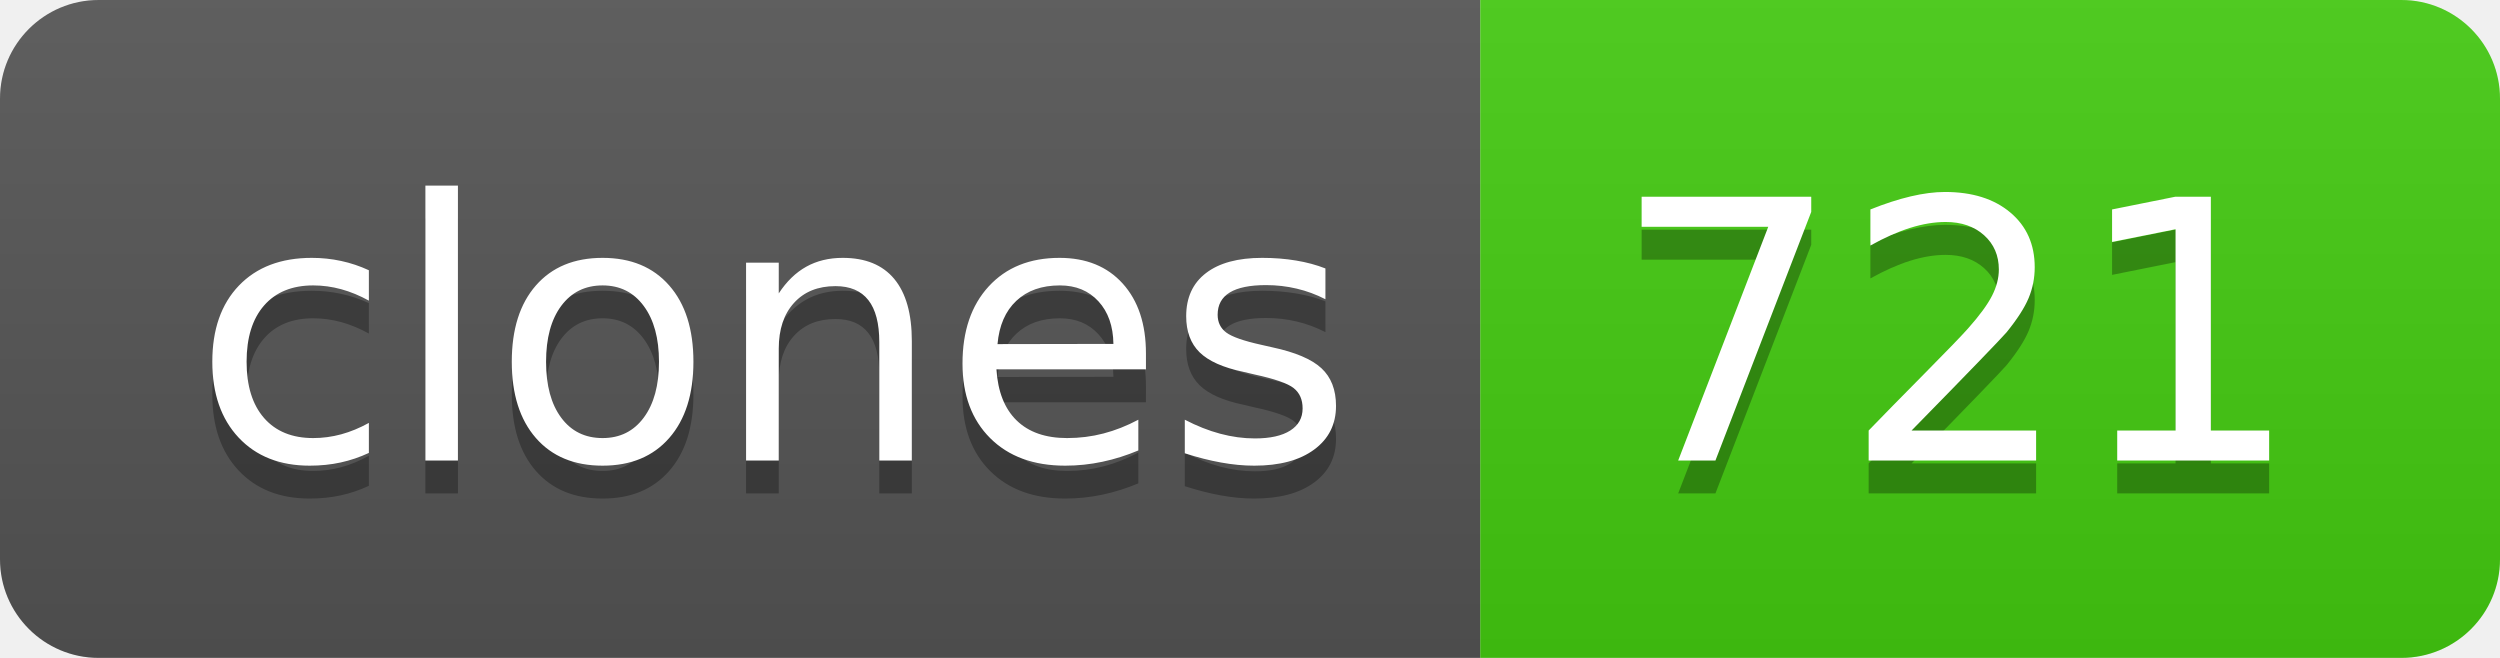
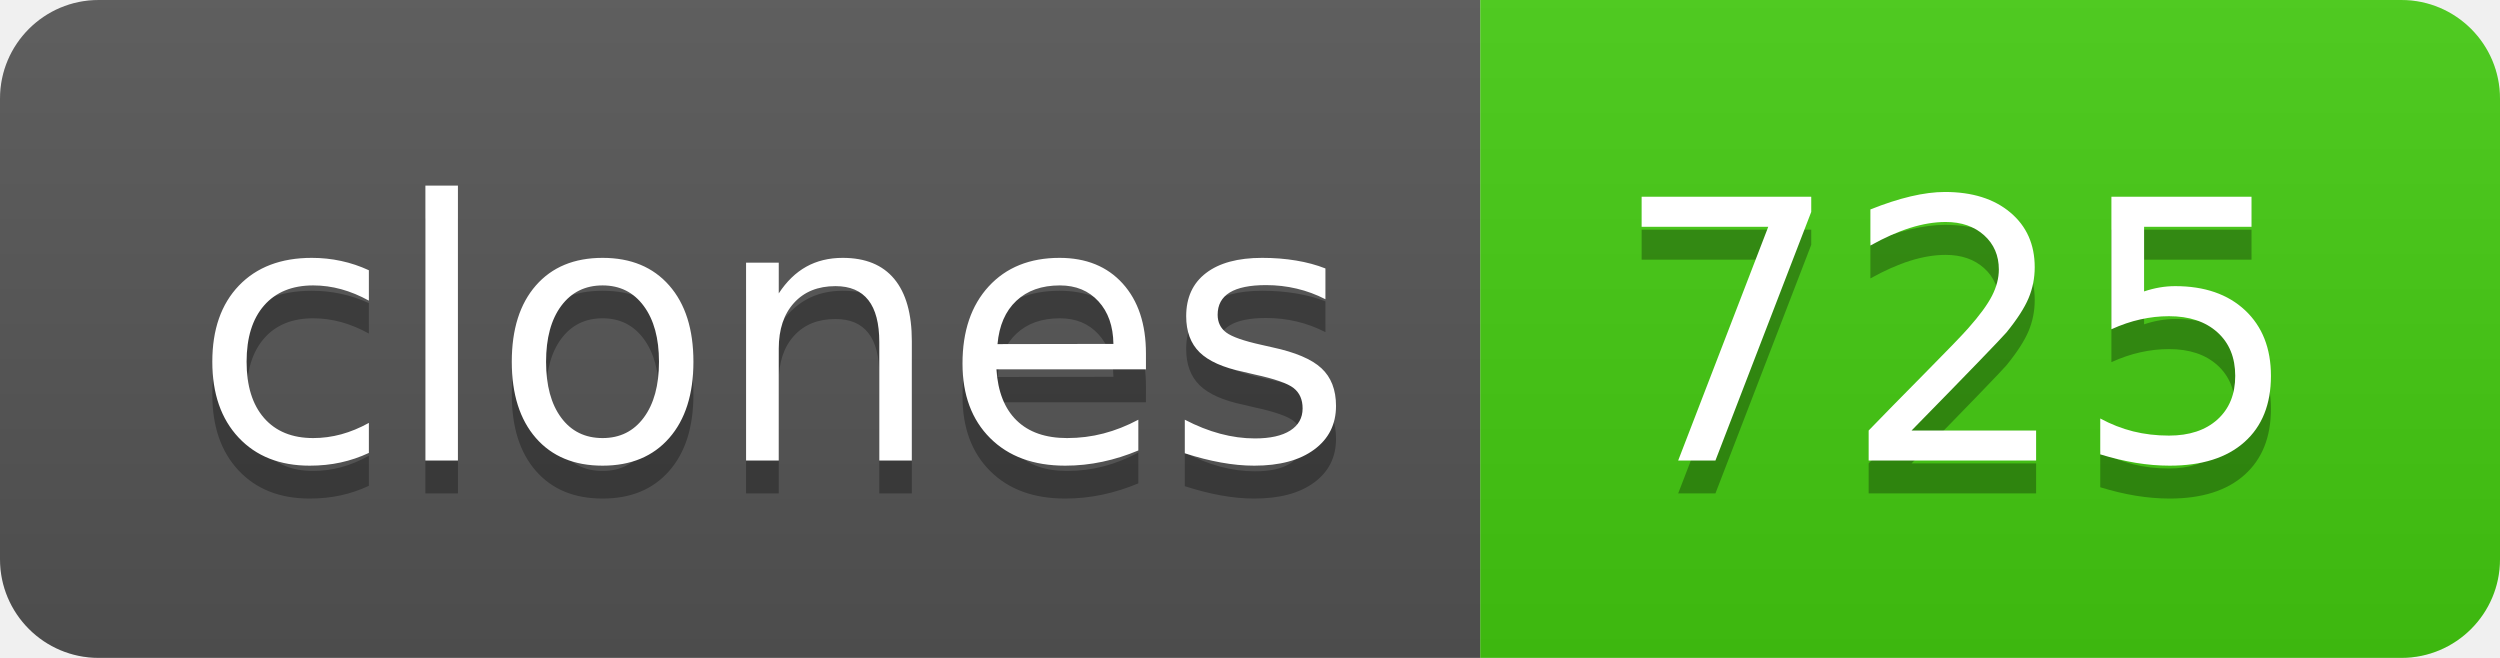
- <svg xmlns="http://www.w3.org/2000/svg" width="76" height="20" role="img" aria-label="clones: 721">
+ <svg xmlns="http://www.w3.org/2000/svg" width="76" height="20" role="img" aria-label="clones: 725">
  <linearGradient id="s" x2="0" y2="100%">
    <stop offset="0" stop-color="#bbb" stop-opacity=".1" />
    <stop offset="1" stop-opacity=".1" />
  </linearGradient>
  <clipPath id="r">
    <rect width="76" height="20" rx="3" fill="#fff" />
  </clipPath>
  <g clip-path="url(#r)">
    <rect width="45" height="20" fill="#555" />
    <rect x="45" width="31" height="20" fill="#4c1" />
    <rect width="76" height="20" fill="url(#s)" />
  </g>
  <g fill="#fff" text-anchor="middle" font-family="Verdana,Geneva,DejaVu Sans,sans-serif" text-rendering="geometricPrecision" font-size="110">
    <text aria-hidden="true" x="235" y="150" fill="#010101" fill-opacity=".3" transform="scale(.1)" textLength="350">clones</text>
    <text x="235" y="140" transform="scale(.1)" fill="#fff" textLength="350">clones</text>
-     <text aria-hidden="true" x="595" y="150" fill="#010101" fill-opacity=".3" transform="scale(.1)" textLength="210">721</text>
-     <text x="595" y="140" transform="scale(.1)" fill="#fff" textLength="210">721</text>
+     <text aria-hidden="true" x="595" y="150" fill="#010101" fill-opacity=".3" transform="scale(.1)" textLength="210">725</text>
+     <text x="595" y="140" transform="scale(.1)" fill="#fff" textLength="210">725</text>
  </g>
</svg>
